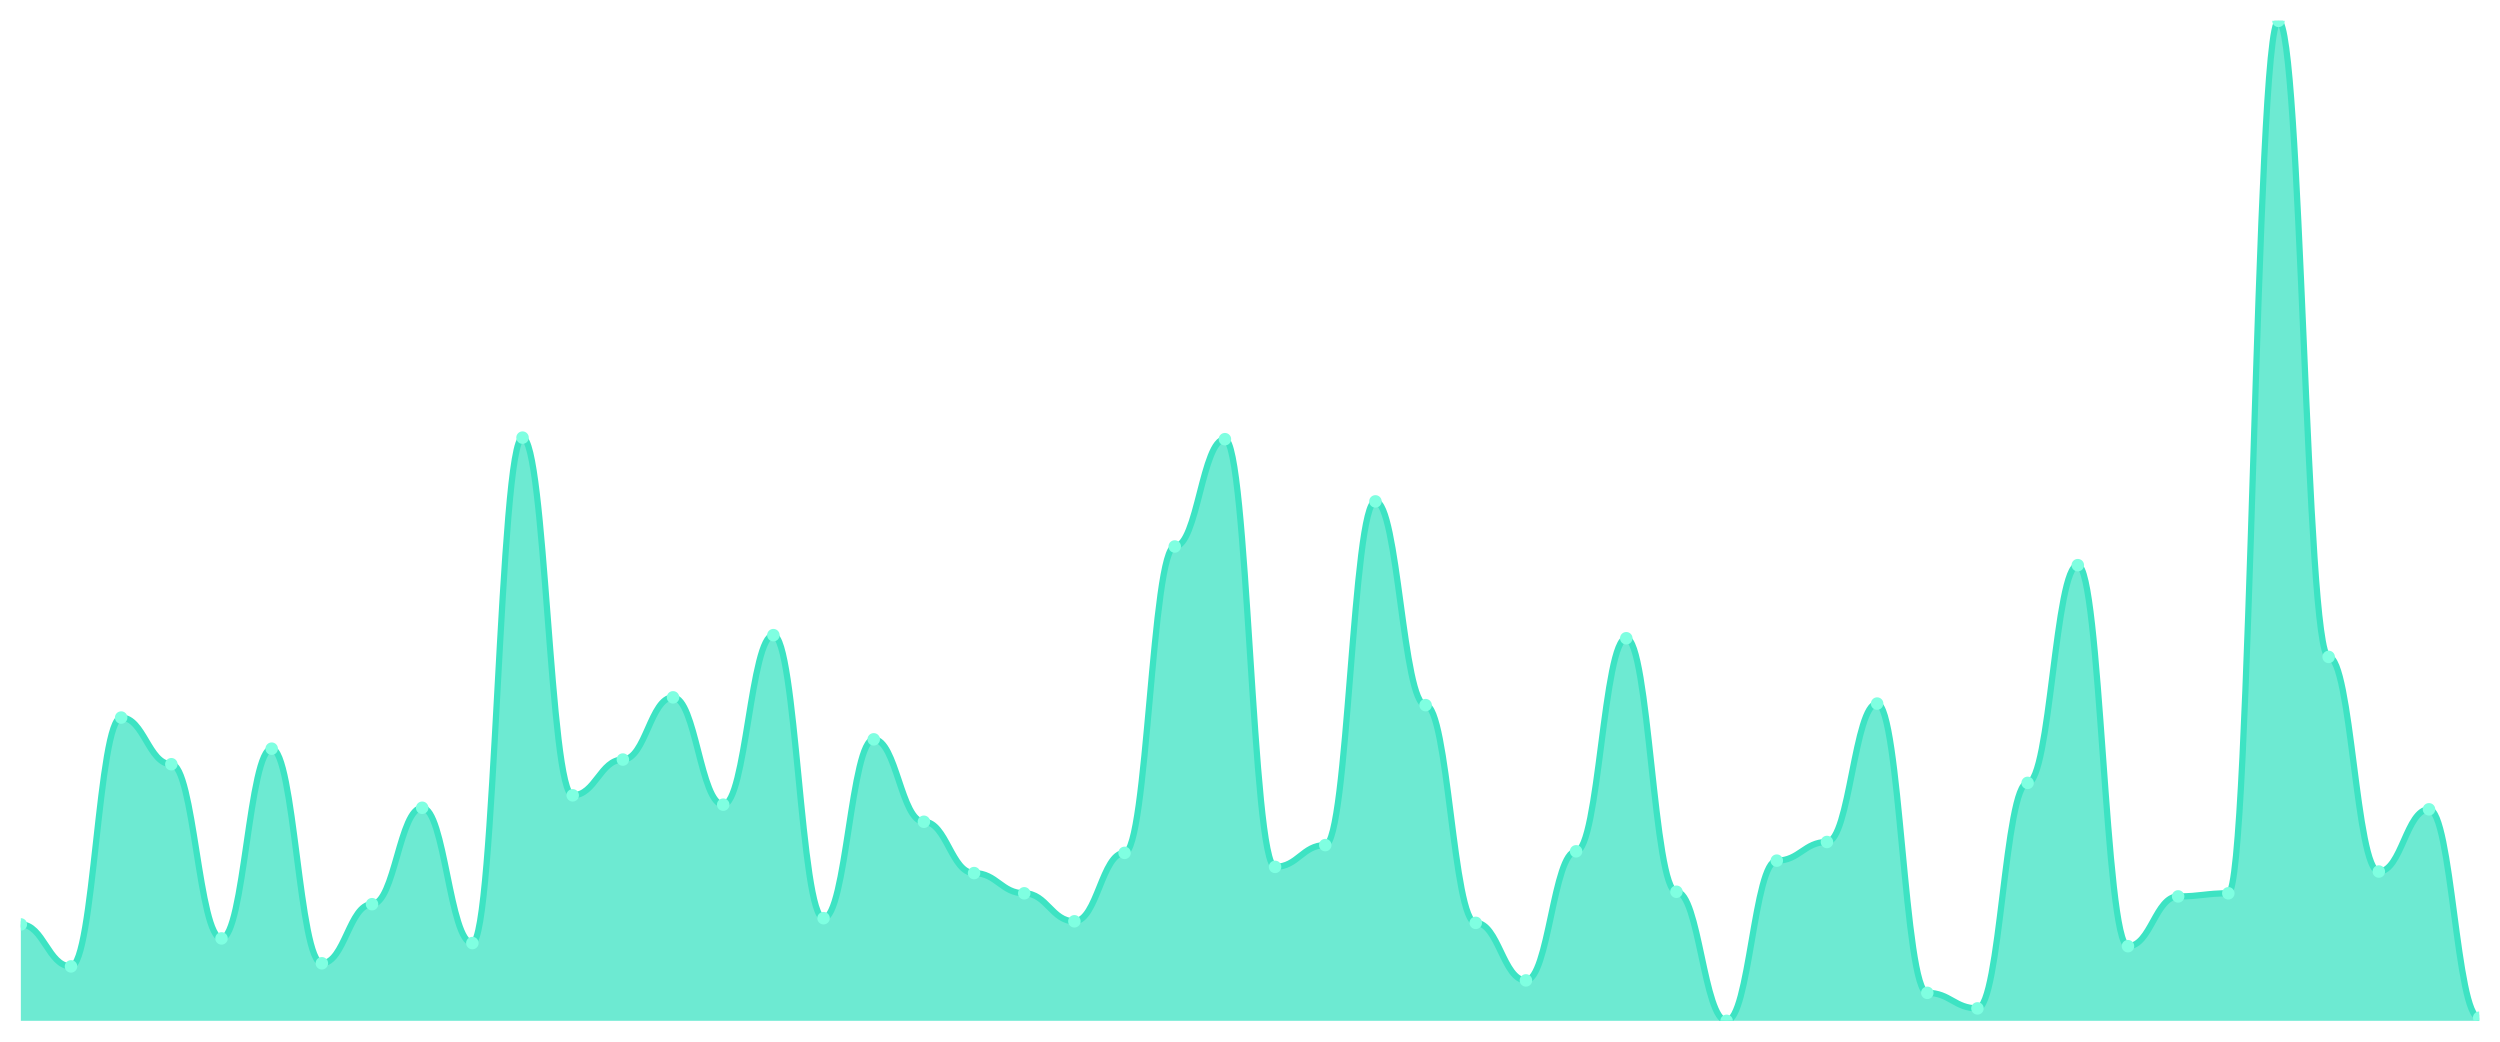
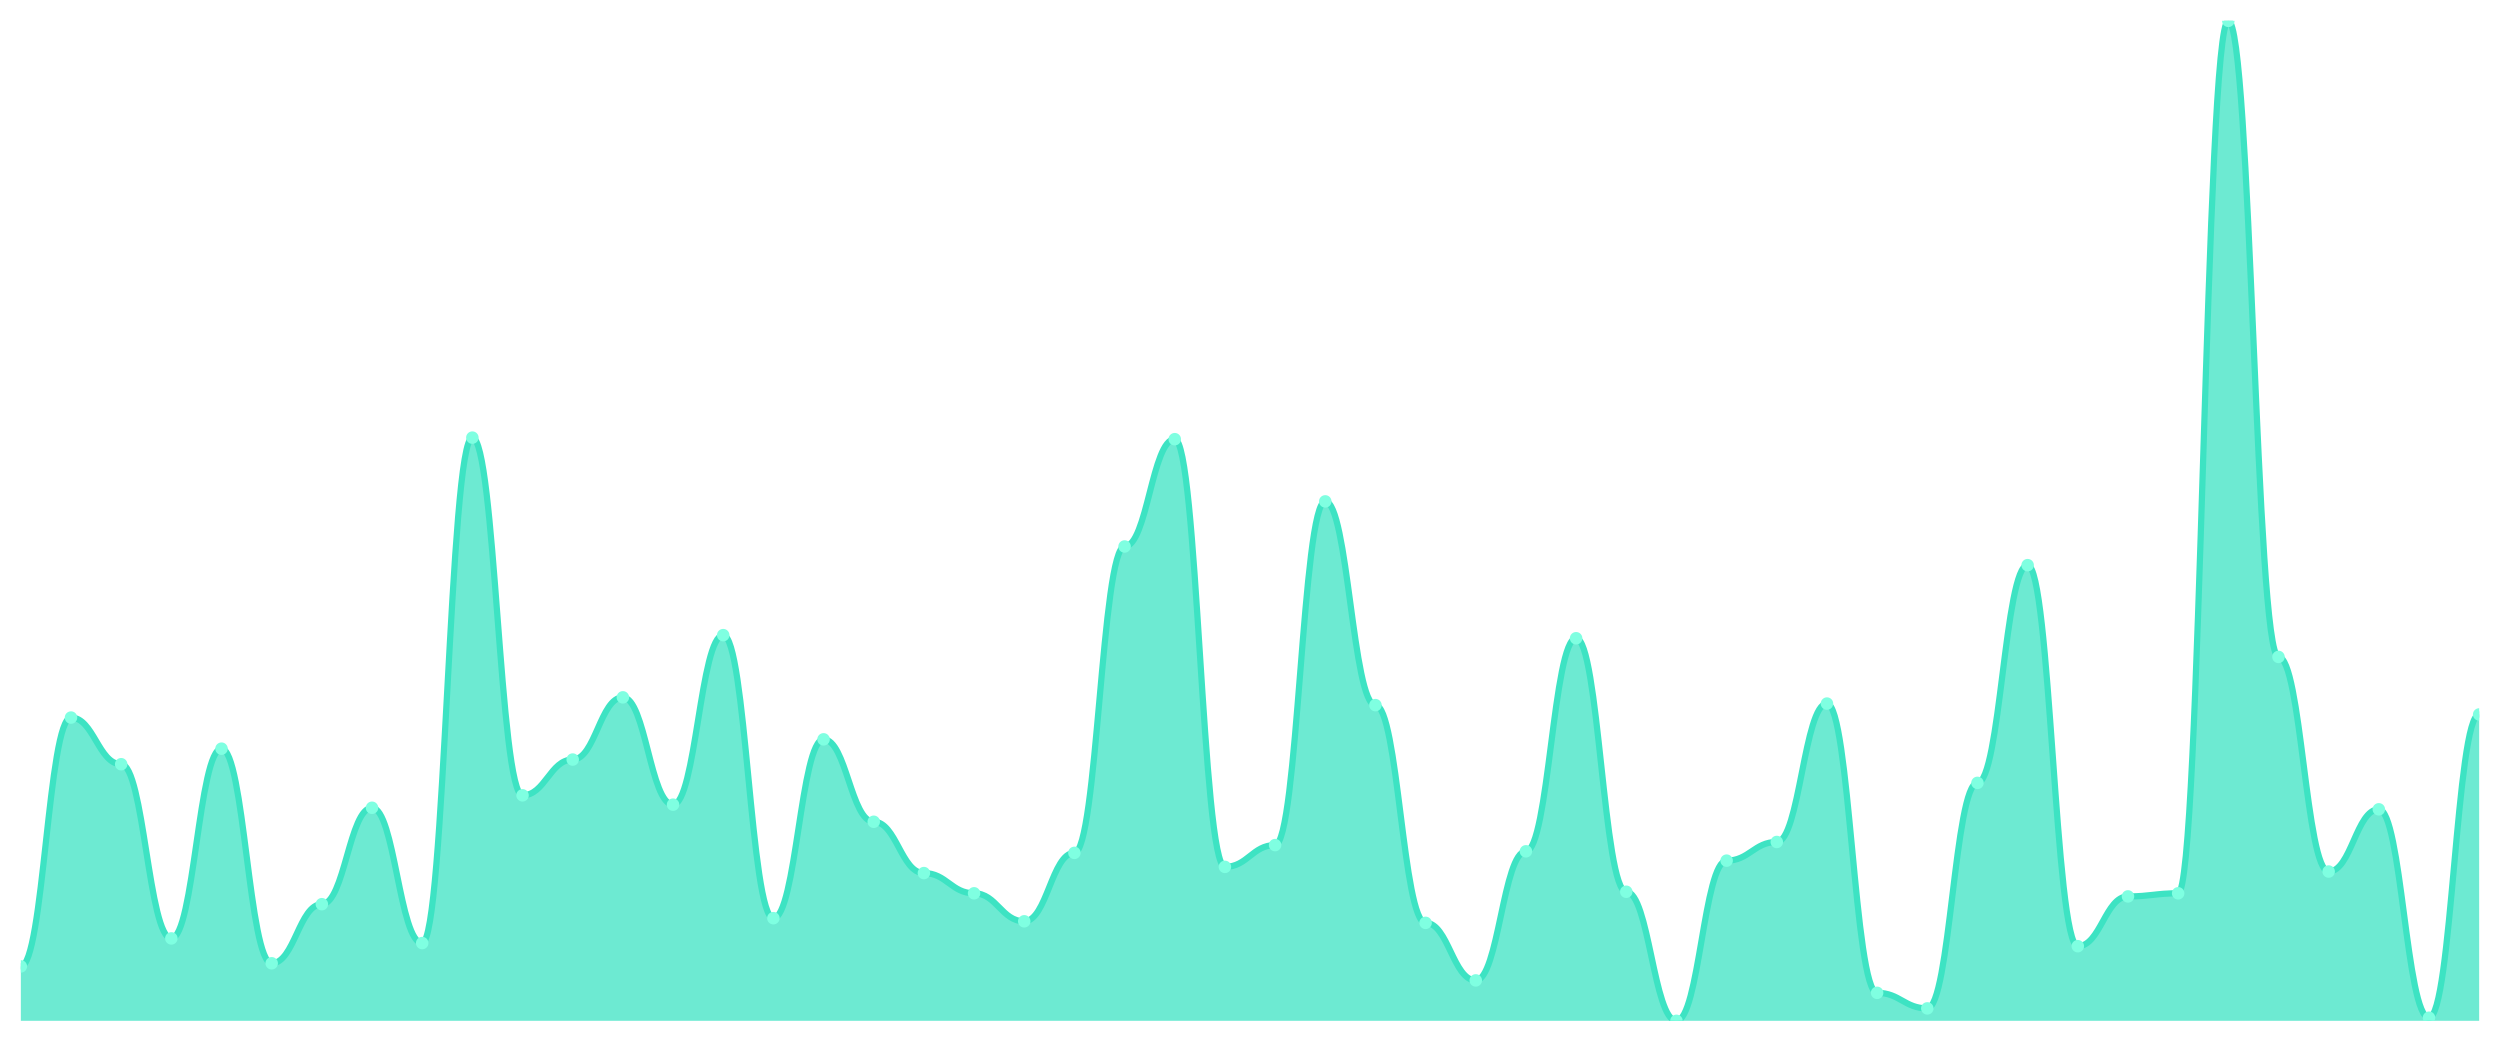
<svg xmlns="http://www.w3.org/2000/svg" viewBox="0 0 1200 500" width="1200" height="500">
  <defs>
    <clipPath id="c">
      <rect x="10" y="10" width="1180" height="480" />
    </clipPath>
  </defs>
  <rect width="1200" height="500" fill="none" />
  <g clip-path="url(#c)">
-     <path d="M 10,490 L 10,443.717 C 20.837,443.717 23.245,463.872 34.082,463.872 C 44.918,463.872 47.327,344.432 58.163,344.432 C 69,344.432 71.408,366.827 82.245,366.827 C 93.082,366.827 95.49,450.435 106.327,450.435 C 117.163,450.435 119.571,359.362 130.408,359.362 C 141.245,359.362 143.653,462.379 154.49,462.379 C 165.327,462.379 167.735,434.012 178.571,434.012 C 189.408,434.012 191.816,387.729 202.653,387.729 C 213.49,387.729 215.898,452.675 226.735,452.675 C 237.571,452.675 239.98,210.062 250.816,210.062 C 261.653,210.062 264.061,381.757 274.898,381.757 C 285.735,381.757 288.143,364.588 298.98,364.588 C 309.816,364.588 312.224,334.728 323.061,334.728 C 333.898,334.728 336.306,386.236 347.143,386.236 C 357.98,386.236 360.388,304.868 371.224,304.868 C 382.061,304.868 384.469,440.731 395.306,440.731 C 406.143,440.731 408.551,354.883 419.388,354.883 C 430.224,354.883 432.633,394.448 443.469,394.448 C 454.306,394.448 456.714,419.082 467.551,419.082 C 478.388,419.082 480.796,428.787 491.633,428.787 C 502.469,428.787 504.878,442.224 515.714,442.224 C 526.551,442.224 528.959,409.378 539.796,409.378 C 550.633,409.378 553.041,262.317 563.878,262.317 C 574.714,262.317 577.122,210.809 587.959,210.809 C 598.796,210.809 601.204,416.096 612.041,416.096 C 622.878,416.096 625.286,405.645 636.122,405.645 C 646.959,405.645 649.367,240.669 660.204,240.669 C 671.041,240.669 673.449,338.46 684.286,338.46 C 695.122,338.46 697.531,442.97 708.367,442.97 C 719.204,442.97 721.612,470.591 732.449,470.591 C 743.286,470.591 745.694,408.631 756.531,408.631 C 767.367,408.631 769.776,306.361 780.612,306.361 C 791.449,306.361 793.857,428.04 804.694,428.04 C 815.531,428.04 817.939,490 828.776,490 C 839.612,490 842.02,413.11 852.857,413.11 C 863.694,413.11 866.102,404.152 876.939,404.152 C 887.776,404.152 890.184,337.714 901.02,337.714 C 911.857,337.714 914.265,476.563 925.102,476.563 C 935.939,476.563 938.347,484.028 949.184,484.028 C 960.02,484.028 962.429,375.785 973.265,375.785 C 984.102,375.785 986.51,271.275 997.347,271.275 C 1008.184,271.275 1010.592,454.168 1021.429,454.168 C 1032.265,454.168 1034.673,430.28 1045.51,430.28 C 1056.347,430.28 1058.755,428.787 1069.592,428.787 C 1080.429,428.787 1082.837,10 1093.673,10 C 1104.51,10 1106.918,315.319 1117.755,315.319 C 1128.592,315.319 1131,418.336 1141.837,418.336 C 1152.673,418.336 1155.082,388.476 1165.918,388.476 C 1176.755,388.476 1179.163,488.507 1190,488.507 L 1190,490 Z" fill="rgba(61,227,195,0.75)" />
-     <path d="M 10,443.717 C 20.837,443.717 23.245,463.872 34.082,463.872 C 44.918,463.872 47.327,344.432 58.163,344.432 C 69,344.432 71.408,366.827 82.245,366.827 C 93.082,366.827 95.49,450.435 106.327,450.435 C 117.163,450.435 119.571,359.362 130.408,359.362 C 141.245,359.362 143.653,462.379 154.49,462.379 C 165.327,462.379 167.735,434.012 178.571,434.012 C 189.408,434.012 191.816,387.729 202.653,387.729 C 213.49,387.729 215.898,452.675 226.735,452.675 C 237.571,452.675 239.98,210.062 250.816,210.062 C 261.653,210.062 264.061,381.757 274.898,381.757 C 285.735,381.757 288.143,364.588 298.98,364.588 C 309.816,364.588 312.224,334.728 323.061,334.728 C 333.898,334.728 336.306,386.236 347.143,386.236 C 357.98,386.236 360.388,304.868 371.224,304.868 C 382.061,304.868 384.469,440.731 395.306,440.731 C 406.143,440.731 408.551,354.883 419.388,354.883 C 430.224,354.883 432.633,394.448 443.469,394.448 C 454.306,394.448 456.714,419.082 467.551,419.082 C 478.388,419.082 480.796,428.787 491.633,428.787 C 502.469,428.787 504.878,442.224 515.714,442.224 C 526.551,442.224 528.959,409.378 539.796,409.378 C 550.633,409.378 553.041,262.317 563.878,262.317 C 574.714,262.317 577.122,210.809 587.959,210.809 C 598.796,210.809 601.204,416.096 612.041,416.096 C 622.878,416.096 625.286,405.645 636.122,405.645 C 646.959,405.645 649.367,240.669 660.204,240.669 C 671.041,240.669 673.449,338.46 684.286,338.46 C 695.122,338.46 697.531,442.97 708.367,442.97 C 719.204,442.97 721.612,470.591 732.449,470.591 C 743.286,470.591 745.694,408.631 756.531,408.631 C 767.367,408.631 769.776,306.361 780.612,306.361 C 791.449,306.361 793.857,428.04 804.694,428.04 C 815.531,428.04 817.939,490 828.776,490 C 839.612,490 842.02,413.11 852.857,413.11 C 863.694,413.11 866.102,404.152 876.939,404.152 C 887.776,404.152 890.184,337.714 901.02,337.714 C 911.857,337.714 914.265,476.563 925.102,476.563 C 935.939,476.563 938.347,484.028 949.184,484.028 C 960.02,484.028 962.429,375.785 973.265,375.785 C 984.102,375.785 986.51,271.275 997.347,271.275 C 1008.184,271.275 1010.592,454.168 1021.429,454.168 C 1032.265,454.168 1034.673,430.28 1045.51,430.28 C 1056.347,430.28 1058.755,428.787 1069.592,428.787 C 1080.429,428.787 1082.837,10 1093.673,10 C 1104.51,10 1106.918,315.319 1117.755,315.319 C 1128.592,315.319 1131,418.336 1141.837,418.336 C 1152.673,418.336 1155.082,388.476 1165.918,388.476 C 1176.755,388.476 1179.163,488.507 1190,488.507" fill="none" stroke="#3de3c3" stroke-width="3" stroke-linecap="round" stroke-linejoin="round" />
-     <circle cx="10" cy="443.717" r="3" fill="#7fffe1" />
-     <circle cx="34.082" cy="463.872" r="3" fill="#7fffe1" />
-     <circle cx="58.163" cy="344.432" r="3" fill="#7fffe1" />
-     <circle cx="82.245" cy="366.827" r="3" fill="#7fffe1" />
-     <circle cx="106.327" cy="450.435" r="3" fill="#7fffe1" />
-     <circle cx="130.408" cy="359.362" r="3" fill="#7fffe1" />
-     <circle cx="154.49" cy="462.379" r="3" fill="#7fffe1" />
-     <circle cx="178.571" cy="434.012" r="3" fill="#7fffe1" />
-     <circle cx="202.653" cy="387.729" r="3" fill="#7fffe1" />
-     <circle cx="226.735" cy="452.675" r="3" fill="#7fffe1" />
-     <circle cx="250.816" cy="210.062" r="3" fill="#7fffe1" />
-     <circle cx="274.898" cy="381.757" r="3" fill="#7fffe1" />
-     <circle cx="298.98" cy="364.588" r="3" fill="#7fffe1" />
-     <circle cx="323.061" cy="334.728" r="3" fill="#7fffe1" />
-     <circle cx="347.143" cy="386.236" r="3" fill="#7fffe1" />
-     <circle cx="371.224" cy="304.868" r="3" fill="#7fffe1" />
-     <circle cx="395.306" cy="440.731" r="3" fill="#7fffe1" />
-     <circle cx="419.388" cy="354.883" r="3" fill="#7fffe1" />
-     <circle cx="443.469" cy="394.448" r="3" fill="#7fffe1" />
-     <circle cx="467.551" cy="419.082" r="3" fill="#7fffe1" />
-     <circle cx="491.633" cy="428.787" r="3" fill="#7fffe1" />
-     <circle cx="515.714" cy="442.224" r="3" fill="#7fffe1" />
-     <circle cx="539.796" cy="409.378" r="3" fill="#7fffe1" />
-     <circle cx="563.878" cy="262.317" r="3" fill="#7fffe1" />
-     <circle cx="587.959" cy="210.809" r="3" fill="#7fffe1" />
-     <circle cx="612.041" cy="416.096" r="3" fill="#7fffe1" />
-     <circle cx="636.122" cy="405.645" r="3" fill="#7fffe1" />
-     <circle cx="660.204" cy="240.669" r="3" fill="#7fffe1" />
-     <circle cx="684.286" cy="338.46" r="3" fill="#7fffe1" />
-     <circle cx="708.367" cy="442.97" r="3" fill="#7fffe1" />
-     <circle cx="732.449" cy="470.591" r="3" fill="#7fffe1" />
-     <circle cx="756.531" cy="408.631" r="3" fill="#7fffe1" />
-     <circle cx="780.612" cy="306.361" r="3" fill="#7fffe1" />
-     <circle cx="804.694" cy="428.04" r="3" fill="#7fffe1" />
-     <circle cx="828.776" cy="490" r="3" fill="#7fffe1" />
-     <circle cx="852.857" cy="413.11" r="3" fill="#7fffe1" />
-     <circle cx="876.939" cy="404.152" r="3" fill="#7fffe1" />
-     <circle cx="901.02" cy="337.714" r="3" fill="#7fffe1" />
-     <circle cx="925.102" cy="476.563" r="3" fill="#7fffe1" />
-     <circle cx="949.184" cy="484.028" r="3" fill="#7fffe1" />
-     <circle cx="973.265" cy="375.785" r="3" fill="#7fffe1" />
-     <circle cx="997.347" cy="271.275" r="3" fill="#7fffe1" />
-     <circle cx="1021.429" cy="454.168" r="3" fill="#7fffe1" />
-     <circle cx="1045.51" cy="430.28" r="3" fill="#7fffe1" />
-     <circle cx="1069.592" cy="428.787" r="3" fill="#7fffe1" />
-     <circle cx="1093.673" cy="10" r="3" fill="#7fffe1" />
-     <circle cx="1117.755" cy="315.319" r="3" fill="#7fffe1" />
-     <circle cx="1141.837" cy="418.336" r="3" fill="#7fffe1" />
-     <circle cx="1165.918" cy="388.476" r="3" fill="#7fffe1" />
-     <circle cx="1190" cy="488.507" r="3" fill="#7fffe1" />
+     <path d="M 10,490 L 10,463.872 C 20.837,463.872 23.245,344.432 34.082,344.432 C 44.918,344.432 47.327,366.827 58.163,366.827 C 69,366.827 71.408,450.435 82.245,450.435 C 93.082,450.435 95.49,359.362 106.327,359.362 C 117.163,359.362 119.571,462.379 130.408,462.379 C 141.245,462.379 143.653,434.012 154.49,434.012 C 165.327,434.012 167.735,387.729 178.571,387.729 C 189.408,387.729 191.816,452.675 202.653,452.675 C 213.49,452.675 215.898,210.062 226.735,210.062 C 237.571,210.062 239.98,381.757 250.816,381.757 C 261.653,381.757 264.061,364.588 274.898,364.588 C 285.735,364.588 288.143,334.728 298.98,334.728 C 309.816,334.728 312.224,386.236 323.061,386.236 C 333.898,386.236 336.306,304.868 347.143,304.868 C 357.98,304.868 360.388,440.731 371.224,440.731 C 382.061,440.731 384.469,354.883 395.306,354.883 C 406.143,354.883 408.551,394.448 419.388,394.448 C 430.224,394.448 432.633,419.082 443.469,419.082 C 454.306,419.082 456.714,428.787 467.551,428.787 C 478.388,428.787 480.796,442.224 491.633,442.224 C 502.469,442.224 504.878,409.378 515.714,409.378 C 526.551,409.378 528.959,262.317 539.796,262.317 C 550.633,262.317 553.041,210.809 563.878,210.809 C 574.714,210.809 577.122,416.096 587.959,416.096 C 598.796,416.096 601.204,405.645 612.041,405.645 C 622.878,405.645 625.286,240.669 636.122,240.669 C 646.959,240.669 649.367,338.46 660.204,338.46 C 671.041,338.46 673.449,442.97 684.286,442.97 C 695.122,442.97 697.531,470.591 708.367,470.591 C 719.204,470.591 721.612,408.631 732.449,408.631 C 743.286,408.631 745.694,306.361 756.531,306.361 C 767.367,306.361 769.776,428.04 780.612,428.04 C 791.449,428.04 793.857,490 804.694,490 C 815.531,490 817.939,413.11 828.776,413.11 C 839.612,413.11 842.02,404.152 852.857,404.152 C 863.694,404.152 866.102,337.714 876.939,337.714 C 887.776,337.714 890.184,476.563 901.02,476.563 C 911.857,476.563 914.265,484.028 925.102,484.028 C 935.939,484.028 938.347,375.785 949.184,375.785 C 960.02,375.785 962.429,271.275 973.265,271.275 C 984.102,271.275 986.51,454.168 997.347,454.168 C 1008.184,454.168 1010.592,430.28 1021.429,430.28 C 1032.265,430.28 1034.673,428.787 1045.51,428.787 C 1056.347,428.787 1058.755,10 1069.592,10 C 1080.429,10 1082.837,315.319 1093.673,315.319 C 1104.51,315.319 1106.918,418.336 1117.755,418.336 C 1128.592,418.336 1131,388.476 1141.837,388.476 C 1152.673,388.476 1155.082,488.507 1165.918,488.507 C 1176.755,488.507 1179.163,342.939 1190,342.939 L 1190,490 Z" fill="rgba(61,227,195,0.75)" />
+     <path d="M 10,463.872 C 20.837,463.872 23.245,344.432 34.082,344.432 C 44.918,344.432 47.327,366.827 58.163,366.827 C 69,366.827 71.408,450.435 82.245,450.435 C 93.082,450.435 95.49,359.362 106.327,359.362 C 117.163,359.362 119.571,462.379 130.408,462.379 C 141.245,462.379 143.653,434.012 154.49,434.012 C 165.327,434.012 167.735,387.729 178.571,387.729 C 189.408,387.729 191.816,452.675 202.653,452.675 C 213.49,452.675 215.898,210.062 226.735,210.062 C 237.571,210.062 239.98,381.757 250.816,381.757 C 261.653,381.757 264.061,364.588 274.898,364.588 C 285.735,364.588 288.143,334.728 298.98,334.728 C 309.816,334.728 312.224,386.236 323.061,386.236 C 333.898,386.236 336.306,304.868 347.143,304.868 C 357.98,304.868 360.388,440.731 371.224,440.731 C 382.061,440.731 384.469,354.883 395.306,354.883 C 406.143,354.883 408.551,394.448 419.388,394.448 C 430.224,394.448 432.633,419.082 443.469,419.082 C 454.306,419.082 456.714,428.787 467.551,428.787 C 478.388,428.787 480.796,442.224 491.633,442.224 C 502.469,442.224 504.878,409.378 515.714,409.378 C 526.551,409.378 528.959,262.317 539.796,262.317 C 550.633,262.317 553.041,210.809 563.878,210.809 C 574.714,210.809 577.122,416.096 587.959,416.096 C 598.796,416.096 601.204,405.645 612.041,405.645 C 622.878,405.645 625.286,240.669 636.122,240.669 C 646.959,240.669 649.367,338.46 660.204,338.46 C 671.041,338.46 673.449,442.97 684.286,442.97 C 695.122,442.97 697.531,470.591 708.367,470.591 C 719.204,470.591 721.612,408.631 732.449,408.631 C 743.286,408.631 745.694,306.361 756.531,306.361 C 767.367,306.361 769.776,428.04 780.612,428.04 C 791.449,428.04 793.857,490 804.694,490 C 815.531,490 817.939,413.11 828.776,413.11 C 839.612,413.11 842.02,404.152 852.857,404.152 C 863.694,404.152 866.102,337.714 876.939,337.714 C 887.776,337.714 890.184,476.563 901.02,476.563 C 911.857,476.563 914.265,484.028 925.102,484.028 C 935.939,484.028 938.347,375.785 949.184,375.785 C 960.02,375.785 962.429,271.275 973.265,271.275 C 984.102,271.275 986.51,454.168 997.347,454.168 C 1008.184,454.168 1010.592,430.28 1021.429,430.28 C 1032.265,430.28 1034.673,428.787 1045.51,428.787 C 1056.347,428.787 1058.755,10 1069.592,10 C 1080.429,10 1082.837,315.319 1093.673,315.319 C 1104.51,315.319 1106.918,418.336 1117.755,418.336 C 1128.592,418.336 1131,388.476 1141.837,388.476 C 1152.673,388.476 1155.082,488.507 1165.918,488.507 C 1176.755,488.507 1179.163,342.939 1190,342.939" fill="none" stroke="#3de3c3" stroke-width="3" stroke-linecap="round" stroke-linejoin="round" />
+     <circle cx="10" cy="463.872" r="3" fill="#7fffe1" />
+     <circle cx="34.082" cy="344.432" r="3" fill="#7fffe1" />
+     <circle cx="58.163" cy="366.827" r="3" fill="#7fffe1" />
+     <circle cx="82.245" cy="450.435" r="3" fill="#7fffe1" />
+     <circle cx="106.327" cy="359.362" r="3" fill="#7fffe1" />
+     <circle cx="130.408" cy="462.379" r="3" fill="#7fffe1" />
+     <circle cx="154.49" cy="434.012" r="3" fill="#7fffe1" />
+     <circle cx="178.571" cy="387.729" r="3" fill="#7fffe1" />
+     <circle cx="202.653" cy="452.675" r="3" fill="#7fffe1" />
+     <circle cx="226.735" cy="210.062" r="3" fill="#7fffe1" />
+     <circle cx="250.816" cy="381.757" r="3" fill="#7fffe1" />
+     <circle cx="274.898" cy="364.588" r="3" fill="#7fffe1" />
+     <circle cx="298.98" cy="334.728" r="3" fill="#7fffe1" />
+     <circle cx="323.061" cy="386.236" r="3" fill="#7fffe1" />
+     <circle cx="347.143" cy="304.868" r="3" fill="#7fffe1" />
+     <circle cx="371.224" cy="440.731" r="3" fill="#7fffe1" />
+     <circle cx="395.306" cy="354.883" r="3" fill="#7fffe1" />
+     <circle cx="419.388" cy="394.448" r="3" fill="#7fffe1" />
+     <circle cx="443.469" cy="419.082" r="3" fill="#7fffe1" />
+     <circle cx="467.551" cy="428.787" r="3" fill="#7fffe1" />
+     <circle cx="491.633" cy="442.224" r="3" fill="#7fffe1" />
+     <circle cx="515.714" cy="409.378" r="3" fill="#7fffe1" />
+     <circle cx="539.796" cy="262.317" r="3" fill="#7fffe1" />
+     <circle cx="563.878" cy="210.809" r="3" fill="#7fffe1" />
+     <circle cx="587.959" cy="416.096" r="3" fill="#7fffe1" />
+     <circle cx="612.041" cy="405.645" r="3" fill="#7fffe1" />
+     <circle cx="636.122" cy="240.669" r="3" fill="#7fffe1" />
+     <circle cx="660.204" cy="338.46" r="3" fill="#7fffe1" />
+     <circle cx="684.286" cy="442.97" r="3" fill="#7fffe1" />
+     <circle cx="708.367" cy="470.591" r="3" fill="#7fffe1" />
+     <circle cx="732.449" cy="408.631" r="3" fill="#7fffe1" />
+     <circle cx="756.531" cy="306.361" r="3" fill="#7fffe1" />
+     <circle cx="780.612" cy="428.04" r="3" fill="#7fffe1" />
+     <circle cx="804.694" cy="490" r="3" fill="#7fffe1" />
+     <circle cx="828.776" cy="413.11" r="3" fill="#7fffe1" />
+     <circle cx="852.857" cy="404.152" r="3" fill="#7fffe1" />
+     <circle cx="876.939" cy="337.714" r="3" fill="#7fffe1" />
+     <circle cx="901.02" cy="476.563" r="3" fill="#7fffe1" />
+     <circle cx="925.102" cy="484.028" r="3" fill="#7fffe1" />
+     <circle cx="949.184" cy="375.785" r="3" fill="#7fffe1" />
+     <circle cx="973.265" cy="271.275" r="3" fill="#7fffe1" />
+     <circle cx="997.347" cy="454.168" r="3" fill="#7fffe1" />
+     <circle cx="1021.429" cy="430.28" r="3" fill="#7fffe1" />
+     <circle cx="1045.51" cy="428.787" r="3" fill="#7fffe1" />
+     <circle cx="1069.592" cy="10" r="3" fill="#7fffe1" />
+     <circle cx="1093.673" cy="315.319" r="3" fill="#7fffe1" />
+     <circle cx="1117.755" cy="418.336" r="3" fill="#7fffe1" />
+     <circle cx="1141.837" cy="388.476" r="3" fill="#7fffe1" />
+     <circle cx="1165.918" cy="488.507" r="3" fill="#7fffe1" />
+     <circle cx="1190" cy="342.939" r="3" fill="#7fffe1" />
  </g>
</svg>
